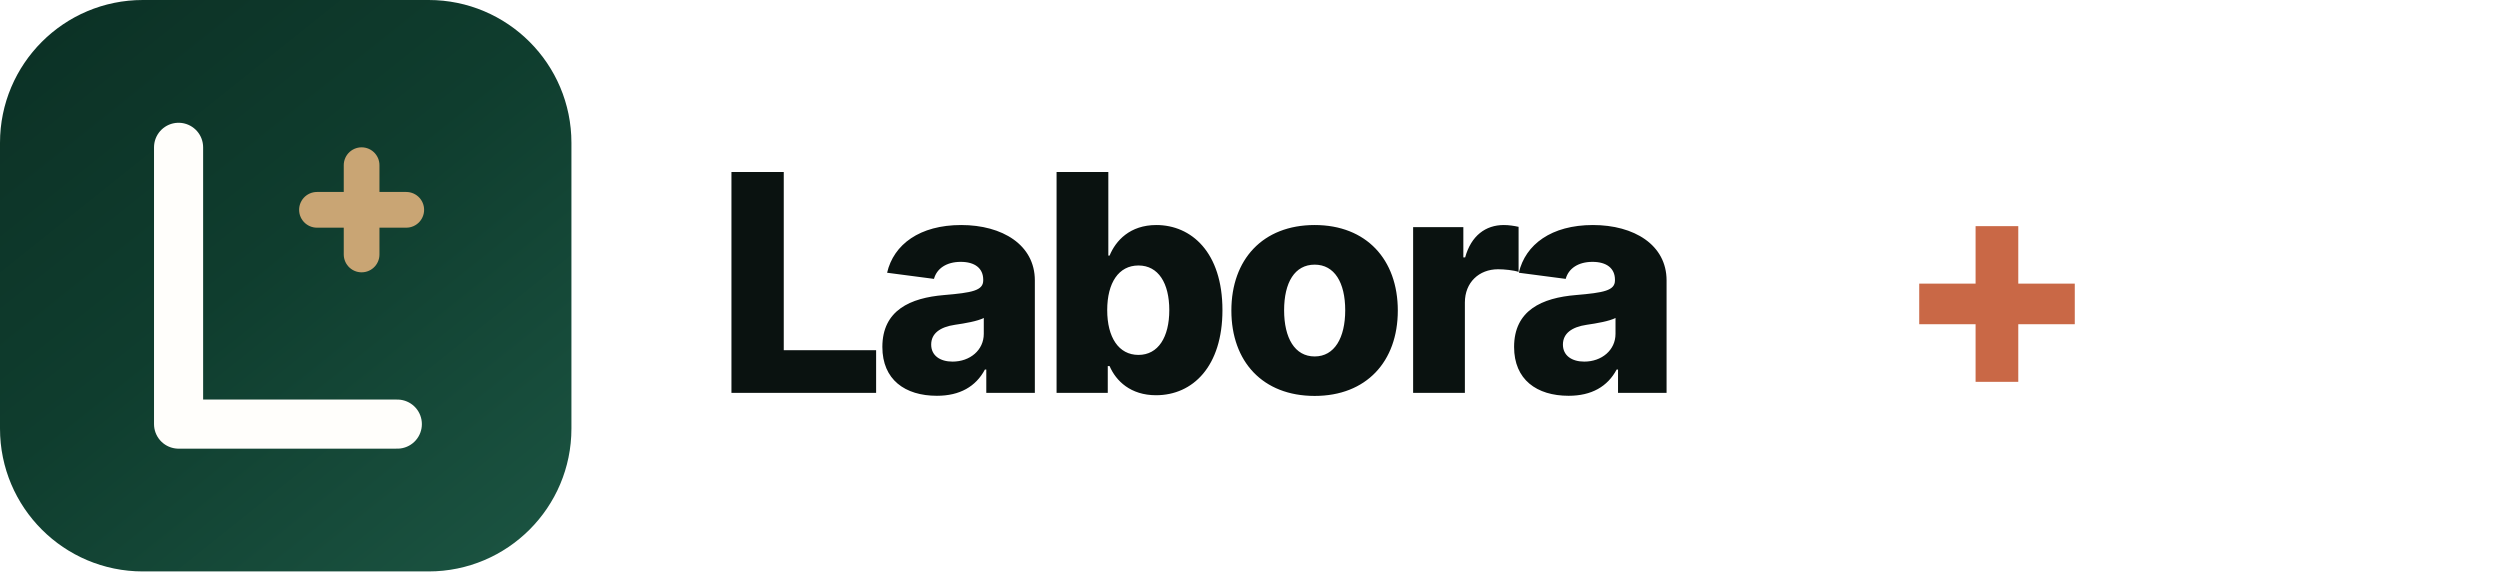
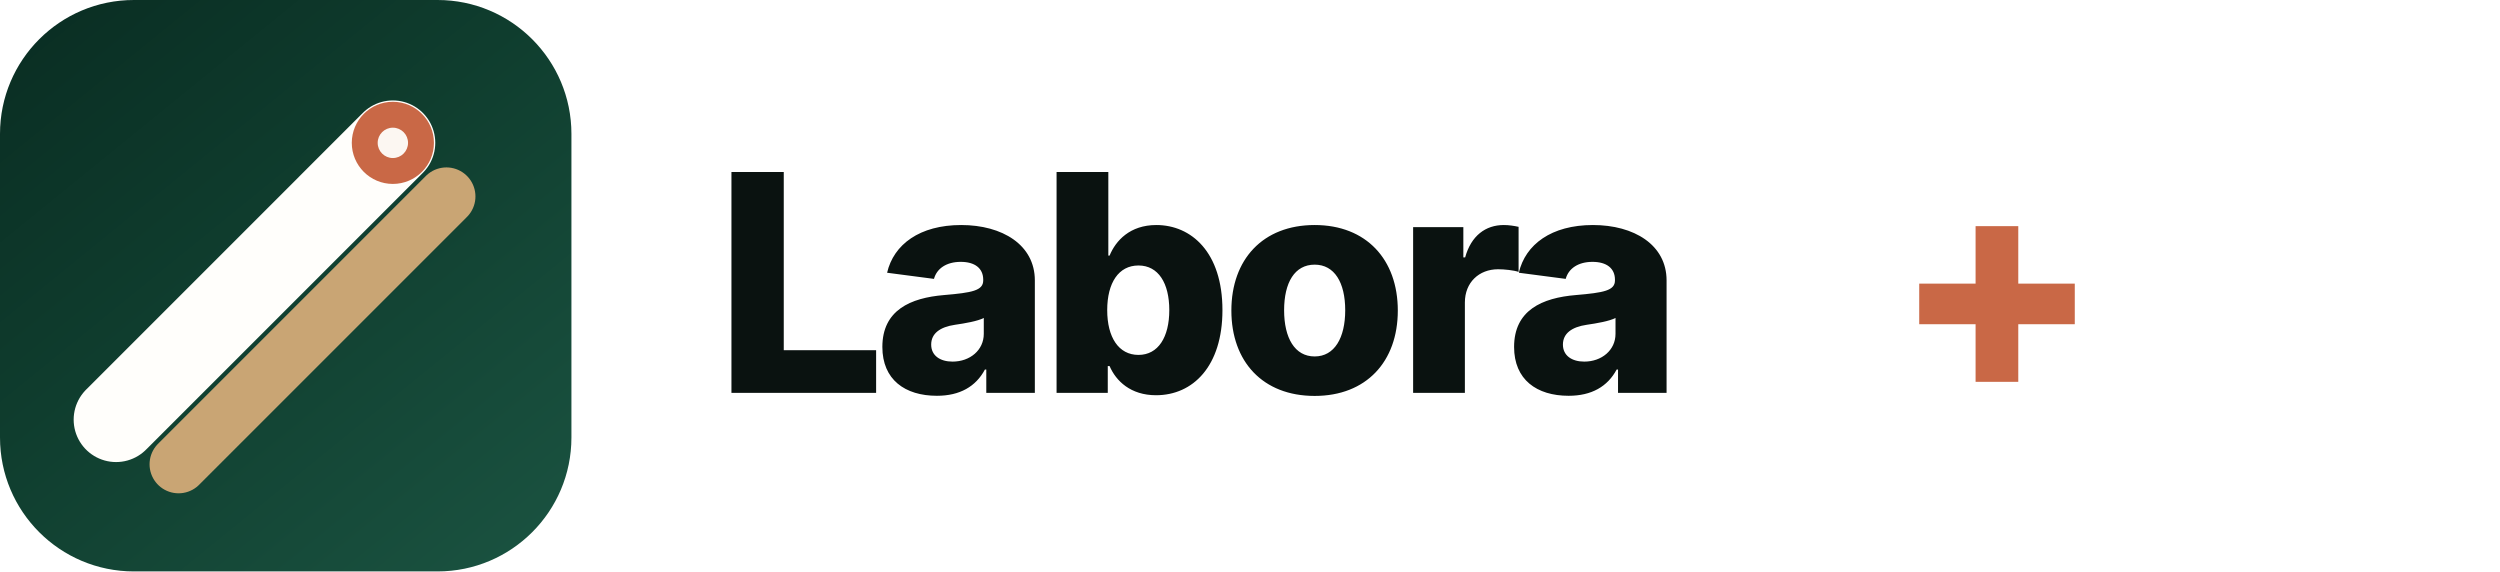
<svg xmlns="http://www.w3.org/2000/svg" viewBox="0 0 280 64" fill="none">
  <defs>
-     <linearGradient id="a" x1="8" y1="2" x2="56" y2="62" gradientUnits="userSpaceOnUse">
-       <stop stop-color="#0C3226" />
-       <stop offset="0.45" stop-color="#0F3D2E" />
+     <linearGradient id="a" x1="6" y1="0" x2="58" y2="64" gradientUnits="userSpaceOnUse">
+       <stop stop-color="#0A2E23" />
+       <stop offset="0.42" stop-color="#0F3D2E" />
      <stop offset="1" stop-color="#1A5240" />
    </linearGradient>
  </defs>
-   <rect width="64" height="64" rx="16" fill="url(#a)" />
-   <path d="M20 16.5V47.5H44.5" stroke="#FFFEFB" stroke-width="5.5" stroke-linecap="round" stroke-linejoin="round" />
-   <path d="M40.5 18.5V28.5M35.5 23.5H45.5" stroke="#C9A574" stroke-width="4" stroke-linecap="round" />
+   <rect width="64" height="64" rx="15" fill="url(#a)" />
+   <path d="M20 52L50 22" stroke="#C9A574" stroke-width="6.5" stroke-linecap="round" />
+   <path d="M13 47L44 16" stroke="#FFFEFB" stroke-width="9.5" stroke-linecap="round" />
+   <circle cx="44" cy="16" r="4.6" fill="#C96846" />
+   <circle cx="44" cy="16" r="1.7" fill="#FFFEFB" fill-opacity="0.95" />
  <text x="80" y="44" font-family="Plus Jakarta Sans, Inter, system-ui, sans-serif" font-size="34" font-weight="800" letter-spacing="-1.4" fill="#0A1210">Labora</text>
  <text x="212" y="44" font-family="Plus Jakarta Sans, Inter, system-ui, sans-serif" font-size="34" font-weight="800" fill="#C96846">+</text>
</svg>
